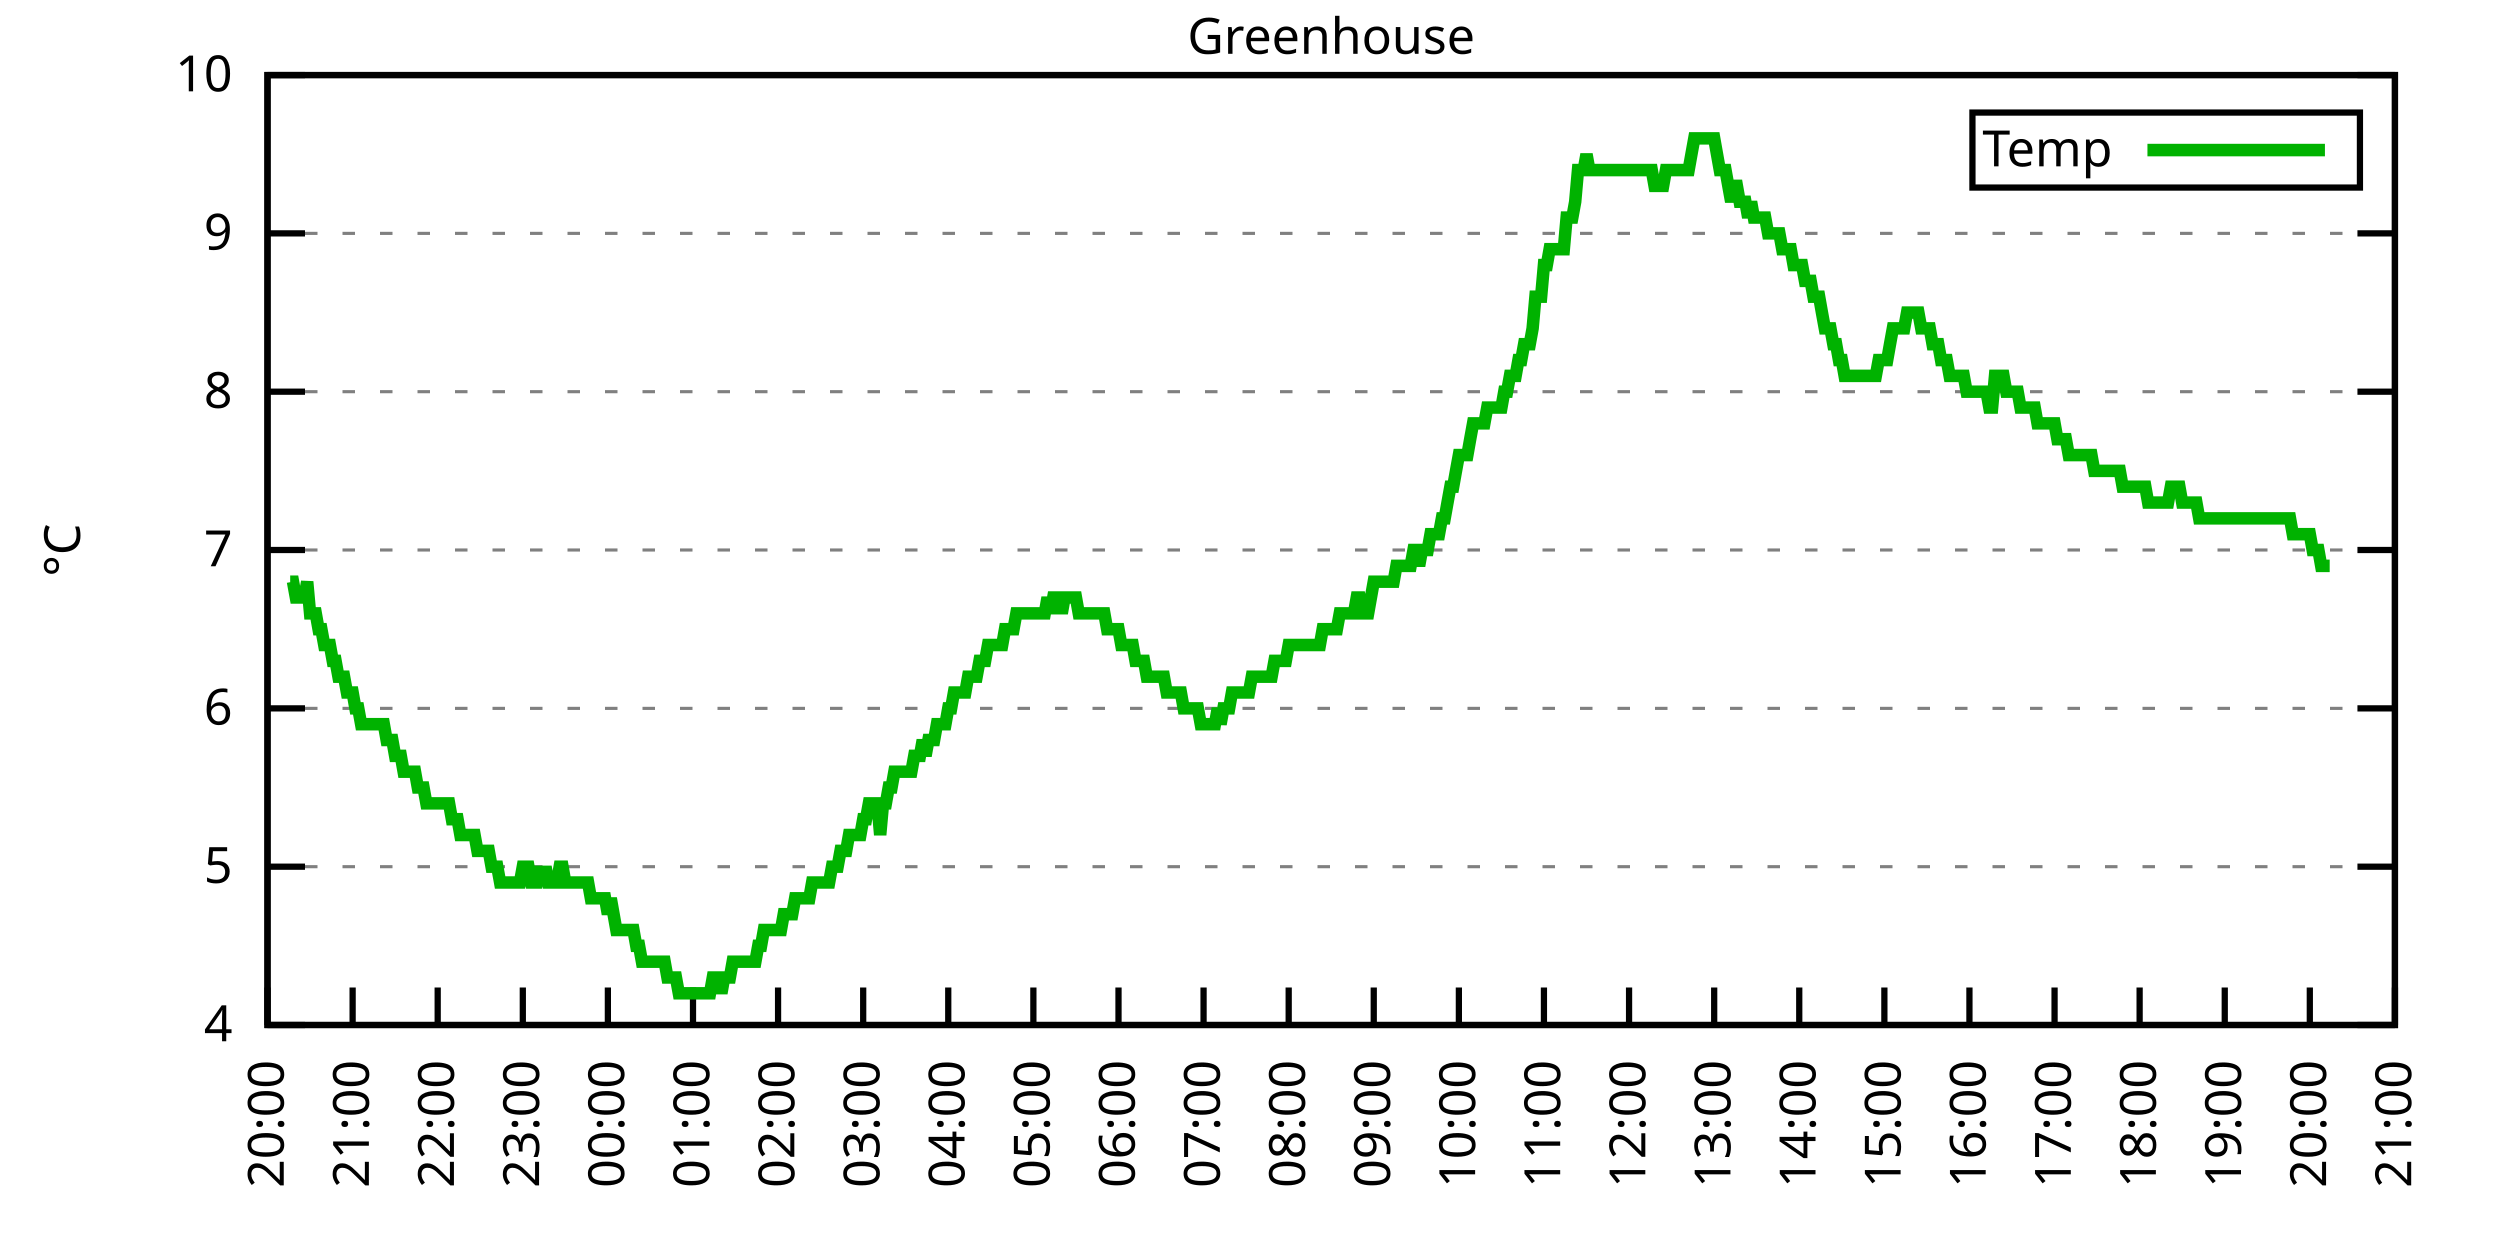
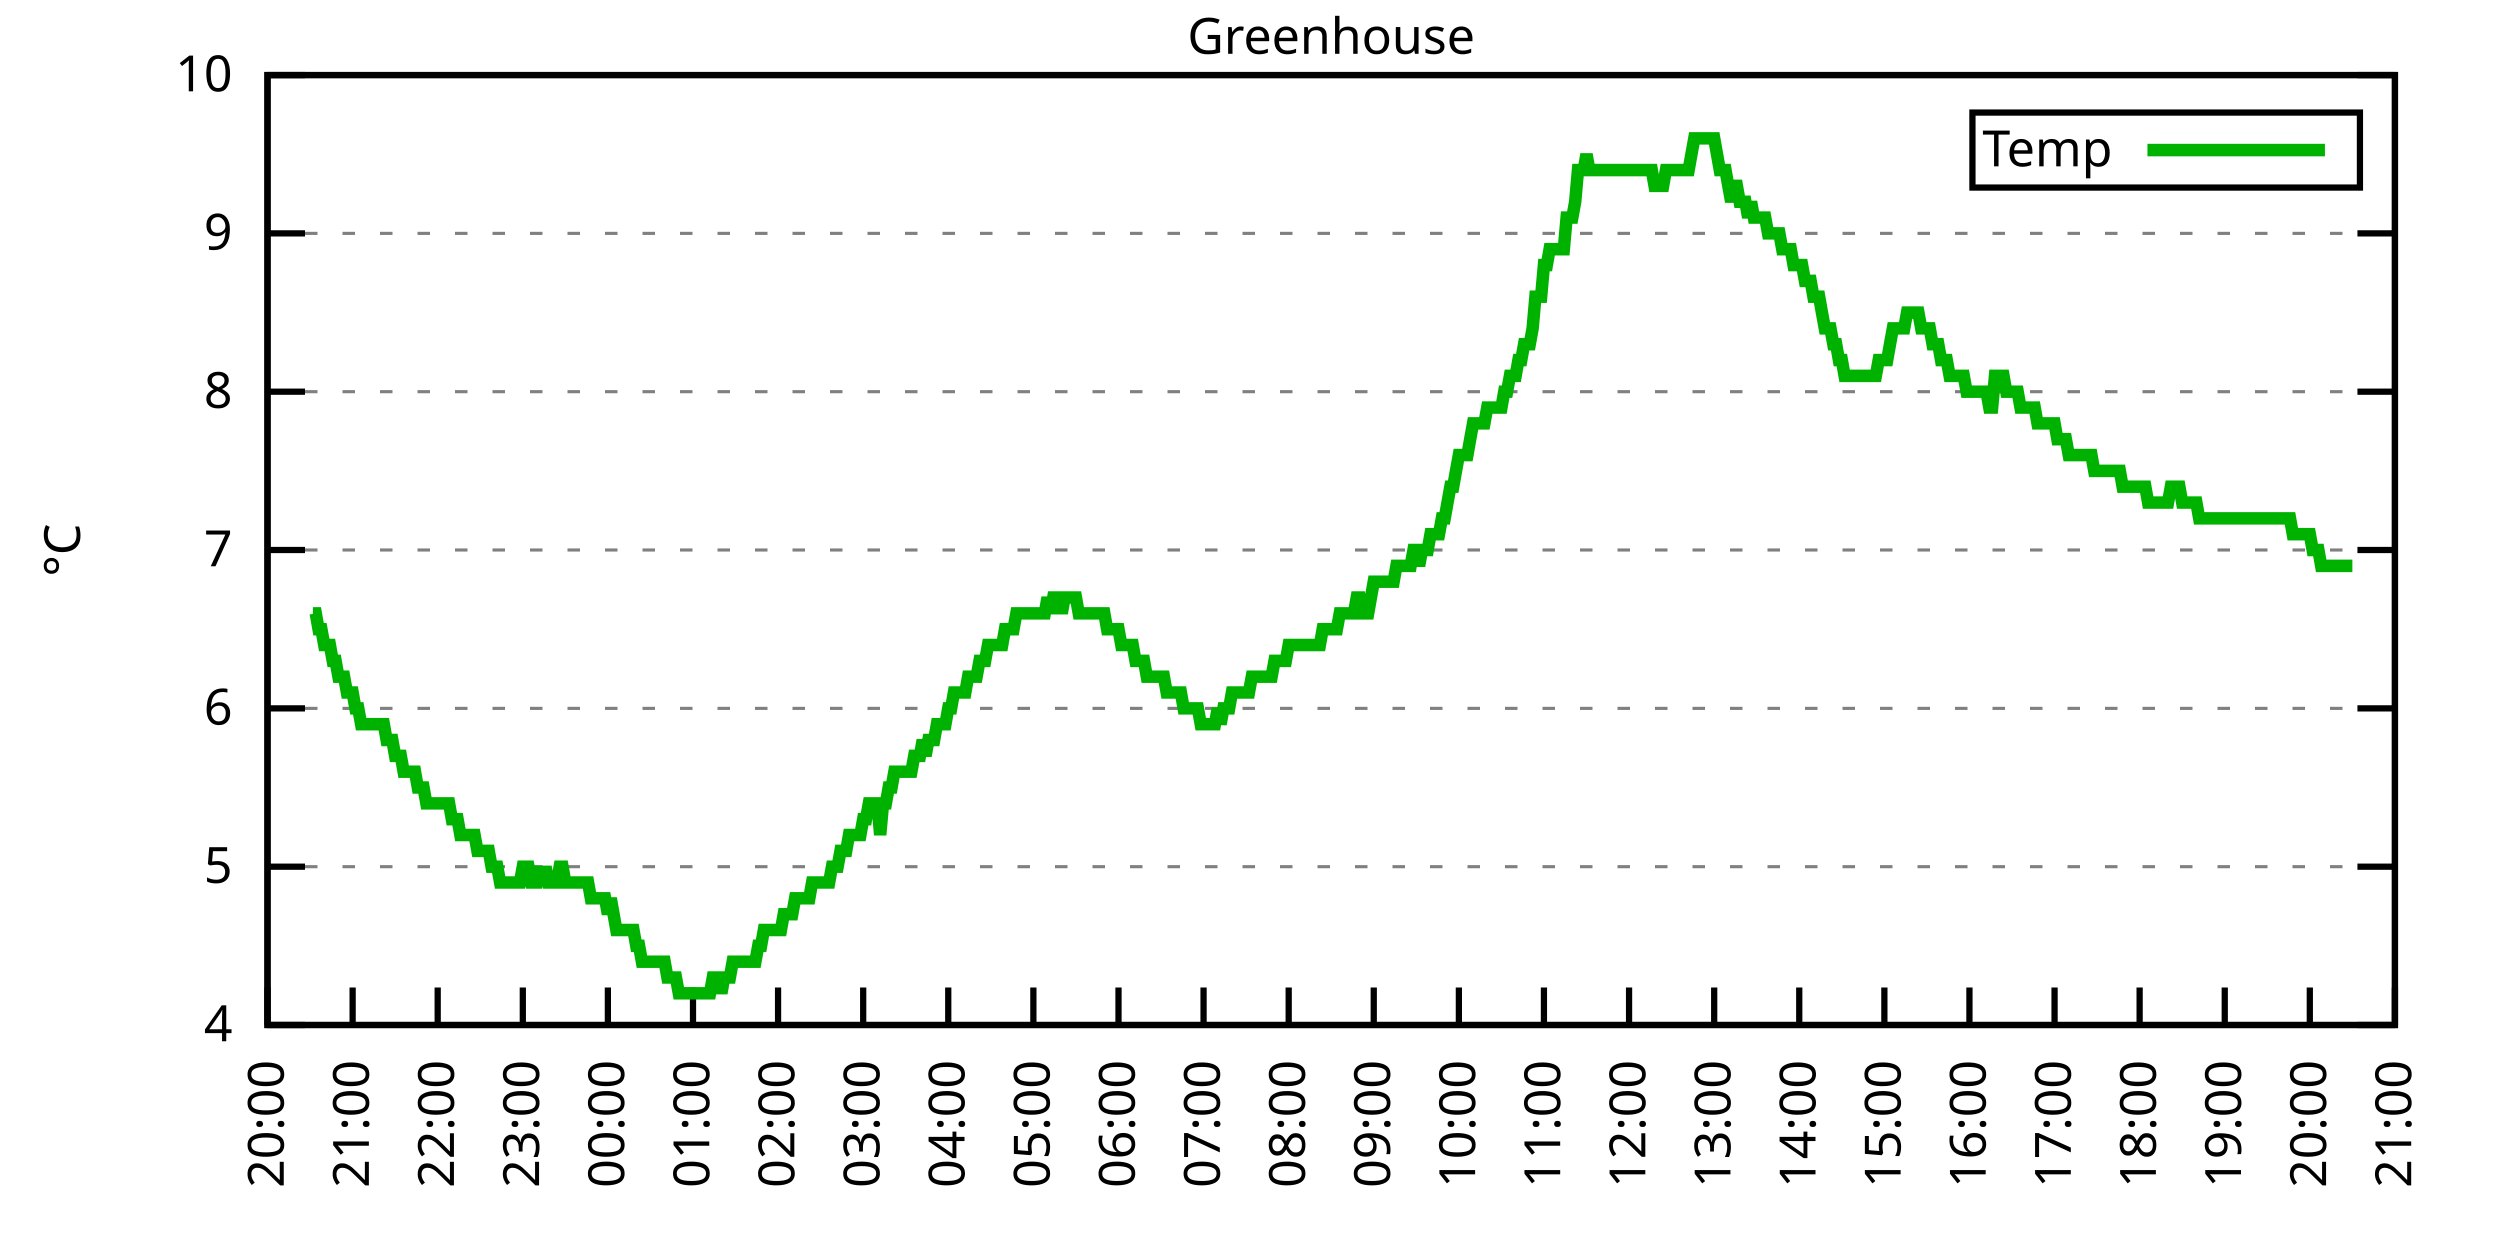
<svg xmlns="http://www.w3.org/2000/svg" xmlns:xlink="http://www.w3.org/1999/xlink" width="400" height="200" viewBox="0 0 400 200">
  <g id="gnuplot_canvas">
    <rect x="0" y="0" width="400" height="200" fill="none" />
    <defs>
      <circle id="gpDot" r="0.5" stroke-width="0.5" stroke="currentColor" />
      <path id="gpPt0" stroke-width="0.333" stroke="currentColor" d="M-1,0 h2 M0,-1 v2" />
      <path id="gpPt1" stroke-width="0.333" stroke="currentColor" d="M-1,-1 L1,1 M1,-1 L-1,1" />
      <path id="gpPt2" stroke-width="0.333" stroke="currentColor" d="M-1,0 L1,0 M0,-1 L0,1 M-1,-1 L1,1 M-1,1 L1,-1" />
      <rect id="gpPt3" stroke-width="0.333" stroke="currentColor" x="-1" y="-1" width="2" height="2" />
      <rect id="gpPt4" stroke-width="0.333" stroke="currentColor" fill="currentColor" x="-1" y="-1" width="2" height="2" />
      <circle id="gpPt5" stroke-width="0.333" stroke="currentColor" cx="0" cy="0" r="1" />
      <use xlink:href="#gpPt5" id="gpPt6" fill="currentColor" stroke="none" />
      <path id="gpPt7" stroke-width="0.333" stroke="currentColor" d="M0,-1.33 L-1.33,0.67 L1.33,0.67 z" />
      <use xlink:href="#gpPt7" id="gpPt8" fill="currentColor" stroke="none" />
      <use xlink:href="#gpPt7" id="gpPt9" stroke="currentColor" transform="rotate(180)" />
      <use xlink:href="#gpPt9" id="gpPt10" fill="currentColor" stroke="none" />
      <use xlink:href="#gpPt3" id="gpPt11" stroke="currentColor" transform="rotate(45)" />
      <use xlink:href="#gpPt11" id="gpPt12" fill="currentColor" stroke="none" />
      <path id="gpPt13" stroke-width="0.333" stroke="currentColor" d="M0,1.330 L1.265,0.411 L0.782,-1.067 L-0.782,-1.076 L-1.265,0.411 z" />
      <use xlink:href="#gpPt13" id="gpPt14" fill="currentColor" stroke="none" />
      <filter id="textbox" filterUnits="objectBoundingBox" x="0" y="0" height="1" width="1">
        <feFlood flood-color="white" flood-opacity="1" result="bgnd" />
        <feComposite in="SourceGraphic" in2="bgnd" operator="atop" />
      </filter>
      <filter id="greybox" filterUnits="objectBoundingBox" x="0" y="0" height="1" width="1">
        <feFlood flood-color="lightgrey" flood-opacity="1" result="grey" />
        <feComposite in="SourceGraphic" in2="grey" operator="atop" />
      </filter>
    </defs>
    <g fill="none" color="white" stroke="currentColor" stroke-width="1.00" stroke-linecap="butt" stroke-linejoin="miter">
</g>
    <g fill="none" color="black" stroke="currentColor" stroke-width="1.00" stroke-linecap="butt" stroke-linejoin="miter">
      <g stroke="none" shape-rendering="crispEdges">
        <polygon fill="rgb(255, 255, 255)" points="42.80,164.00 383.18,164.00 383.18,12.02 42.80,12.02 " />
      </g>
    </g>
    <g fill="none" color="black" stroke="currentColor" stroke-width="1.00" stroke-linecap="butt" stroke-linejoin="miter">
</g>
    <g fill="none" color="black" stroke="black" stroke-width="0.50" stroke-linecap="butt" stroke-linejoin="miter">
</g>
    <g fill="none" color="gray" stroke="currentColor" stroke-width="0.50" stroke-linecap="butt" stroke-linejoin="miter">
      <path stroke="gray" stroke-dasharray="2,4" class="gridline" d="M42.80,164.00 L383.19,164.00  " />
    </g>
    <g fill="none" color="gray" stroke="gray" stroke-width="1.00" stroke-linecap="butt" stroke-linejoin="miter">
</g>
    <g fill="none" color="black" stroke="currentColor" stroke-width="1.00" stroke-linecap="butt" stroke-linejoin="miter">
      <path stroke="black" d="M42.80,164.00 L48.80,164.00 M383.19,164.00 L377.19,164.00  " />
      <g transform="translate(37.20,166.60)" stroke="none" fill="black" font-family="Sans" font-size="8.00" text-anchor="end">
        <text>
          <tspan font-family="Sans"> 4</tspan>
        </text>
      </g>
    </g>
    <g fill="none" color="black" stroke="currentColor" stroke-width="1.00" stroke-linecap="butt" stroke-linejoin="miter">
</g>
    <g fill="none" color="black" stroke="black" stroke-width="0.50" stroke-linecap="butt" stroke-linejoin="miter">
</g>
    <g fill="none" color="gray" stroke="currentColor" stroke-width="0.50" stroke-linecap="butt" stroke-linejoin="miter">
      <path stroke="gray" stroke-dasharray="2,4" class="gridline" d="M42.80,138.67 L383.19,138.67  " />
    </g>
    <g fill="none" color="gray" stroke="gray" stroke-width="1.00" stroke-linecap="butt" stroke-linejoin="miter">
</g>
    <g fill="none" color="black" stroke="currentColor" stroke-width="1.00" stroke-linecap="butt" stroke-linejoin="miter">
      <path stroke="black" d="M42.80,138.67 L48.80,138.67 M383.19,138.67 L377.19,138.67  " />
      <g transform="translate(37.20,141.27)" stroke="none" fill="black" font-family="Sans" font-size="8.00" text-anchor="end">
        <text>
          <tspan font-family="Sans"> 5</tspan>
        </text>
      </g>
    </g>
    <g fill="none" color="black" stroke="currentColor" stroke-width="1.00" stroke-linecap="butt" stroke-linejoin="miter">
</g>
    <g fill="none" color="black" stroke="black" stroke-width="0.50" stroke-linecap="butt" stroke-linejoin="miter">
</g>
    <g fill="none" color="gray" stroke="currentColor" stroke-width="0.50" stroke-linecap="butt" stroke-linejoin="miter">
      <path stroke="gray" stroke-dasharray="2,4" class="gridline" d="M42.80,113.34 L383.19,113.34  " />
    </g>
    <g fill="none" color="gray" stroke="gray" stroke-width="1.00" stroke-linecap="butt" stroke-linejoin="miter">
</g>
    <g fill="none" color="black" stroke="currentColor" stroke-width="1.00" stroke-linecap="butt" stroke-linejoin="miter">
      <path stroke="black" d="M42.80,113.34 L48.80,113.34 M383.19,113.34 L377.19,113.34  " />
      <g transform="translate(37.20,115.94)" stroke="none" fill="black" font-family="Sans" font-size="8.00" text-anchor="end">
        <text>
          <tspan font-family="Sans"> 6</tspan>
        </text>
      </g>
    </g>
    <g fill="none" color="black" stroke="currentColor" stroke-width="1.00" stroke-linecap="butt" stroke-linejoin="miter">
</g>
    <g fill="none" color="black" stroke="black" stroke-width="0.50" stroke-linecap="butt" stroke-linejoin="miter">
</g>
    <g fill="none" color="gray" stroke="currentColor" stroke-width="0.50" stroke-linecap="butt" stroke-linejoin="miter">
      <path stroke="gray" stroke-dasharray="2,4" class="gridline" d="M42.80,88.00 L383.19,88.00  " />
    </g>
    <g fill="none" color="gray" stroke="gray" stroke-width="1.00" stroke-linecap="butt" stroke-linejoin="miter">
</g>
    <g fill="none" color="black" stroke="currentColor" stroke-width="1.00" stroke-linecap="butt" stroke-linejoin="miter">
      <path stroke="black" d="M42.80,88.00 L48.80,88.00 M383.19,88.00 L377.19,88.00  " />
      <g transform="translate(37.20,90.60)" stroke="none" fill="black" font-family="Sans" font-size="8.00" text-anchor="end">
        <text>
          <tspan font-family="Sans"> 7</tspan>
        </text>
      </g>
    </g>
    <g fill="none" color="black" stroke="currentColor" stroke-width="1.00" stroke-linecap="butt" stroke-linejoin="miter">
</g>
    <g fill="none" color="black" stroke="black" stroke-width="0.50" stroke-linecap="butt" stroke-linejoin="miter">
</g>
    <g fill="none" color="gray" stroke="currentColor" stroke-width="0.50" stroke-linecap="butt" stroke-linejoin="miter">
      <path stroke="gray" stroke-dasharray="2,4" class="gridline" d="M42.80,62.67 L383.19,62.67  " />
    </g>
    <g fill="none" color="gray" stroke="gray" stroke-width="1.00" stroke-linecap="butt" stroke-linejoin="miter">
</g>
    <g fill="none" color="black" stroke="currentColor" stroke-width="1.00" stroke-linecap="butt" stroke-linejoin="miter">
      <path stroke="black" d="M42.80,62.67 L48.80,62.67 M383.19,62.67 L377.19,62.67  " />
      <g transform="translate(37.20,65.27)" stroke="none" fill="black" font-family="Sans" font-size="8.00" text-anchor="end">
        <text>
          <tspan font-family="Sans"> 8</tspan>
        </text>
      </g>
    </g>
    <g fill="none" color="black" stroke="currentColor" stroke-width="1.00" stroke-linecap="butt" stroke-linejoin="miter">
</g>
    <g fill="none" color="black" stroke="black" stroke-width="0.50" stroke-linecap="butt" stroke-linejoin="miter">
</g>
    <g fill="none" color="gray" stroke="currentColor" stroke-width="0.50" stroke-linecap="butt" stroke-linejoin="miter">
      <path stroke="gray" stroke-dasharray="2,4" class="gridline" d="M42.80,37.34 L383.19,37.34  " />
    </g>
    <g fill="none" color="gray" stroke="gray" stroke-width="1.00" stroke-linecap="butt" stroke-linejoin="miter">
</g>
    <g fill="none" color="black" stroke="currentColor" stroke-width="1.00" stroke-linecap="butt" stroke-linejoin="miter">
      <path stroke="black" d="M42.80,37.34 L48.80,37.34 M383.19,37.34 L377.19,37.34  " />
      <g transform="translate(37.20,39.94)" stroke="none" fill="black" font-family="Sans" font-size="8.00" text-anchor="end">
        <text>
          <tspan font-family="Sans"> 9</tspan>
        </text>
      </g>
    </g>
    <g fill="none" color="black" stroke="currentColor" stroke-width="1.00" stroke-linecap="butt" stroke-linejoin="miter">
</g>
    <g fill="none" color="black" stroke="black" stroke-width="0.50" stroke-linecap="butt" stroke-linejoin="miter">
</g>
    <g fill="none" color="gray" stroke="currentColor" stroke-width="0.50" stroke-linecap="butt" stroke-linejoin="miter">
      <path stroke="gray" stroke-dasharray="2,4" class="gridline" d="M42.80,12.01 L383.19,12.01  " />
    </g>
    <g fill="none" color="gray" stroke="gray" stroke-width="1.00" stroke-linecap="butt" stroke-linejoin="miter">
</g>
    <g fill="none" color="black" stroke="currentColor" stroke-width="1.00" stroke-linecap="butt" stroke-linejoin="miter">
      <path stroke="black" d="M42.80,12.01 L48.80,12.01 M383.19,12.01 L377.19,12.01  " />
      <g transform="translate(37.20,14.61)" stroke="none" fill="black" font-family="Sans" font-size="8.00" text-anchor="end">
        <text>
          <tspan font-family="Sans"> 10</tspan>
        </text>
      </g>
    </g>
    <g fill="none" color="black" stroke="currentColor" stroke-width="1.00" stroke-linecap="butt" stroke-linejoin="miter">
      <path stroke="black" d="M42.80,164.00 L42.80,158.00  " />
      <g transform="translate(45.40,169.60) rotate(270.00)" stroke="none" fill="black" font-family="Sans" font-size="8.00" text-anchor="end">
        <text>
          <tspan font-family="Sans">20:00</tspan>
        </text>
      </g>
    </g>
    <g fill="none" color="black" stroke="currentColor" stroke-width="1.00" stroke-linecap="butt" stroke-linejoin="miter">
      <path stroke="black" d="M56.42,164.00 L56.42,158.00  " />
      <g transform="translate(59.02,169.60) rotate(270.00)" stroke="none" fill="black" font-family="Sans" font-size="8.00" text-anchor="end">
        <text>
          <tspan font-family="Sans">21:00</tspan>
        </text>
      </g>
    </g>
    <g fill="none" color="black" stroke="currentColor" stroke-width="1.00" stroke-linecap="butt" stroke-linejoin="miter">
      <path stroke="black" d="M70.03,164.00 L70.03,158.00  " />
      <g transform="translate(72.63,169.60) rotate(270.00)" stroke="none" fill="black" font-family="Sans" font-size="8.00" text-anchor="end">
        <text>
          <tspan font-family="Sans">22:00</tspan>
        </text>
      </g>
    </g>
    <g fill="none" color="black" stroke="currentColor" stroke-width="1.00" stroke-linecap="butt" stroke-linejoin="miter">
      <path stroke="black" d="M83.65,164.00 L83.65,158.00  " />
      <g transform="translate(86.25,169.60) rotate(270.00)" stroke="none" fill="black" font-family="Sans" font-size="8.00" text-anchor="end">
        <text>
          <tspan font-family="Sans">23:00</tspan>
        </text>
      </g>
    </g>
    <g fill="none" color="black" stroke="currentColor" stroke-width="1.00" stroke-linecap="butt" stroke-linejoin="miter">
      <path stroke="black" d="M97.26,164.00 L97.26,158.00  " />
      <g transform="translate(99.86,169.60) rotate(270.00)" stroke="none" fill="black" font-family="Sans" font-size="8.00" text-anchor="end">
        <text>
          <tspan font-family="Sans">00:00</tspan>
        </text>
      </g>
    </g>
    <g fill="none" color="black" stroke="currentColor" stroke-width="1.00" stroke-linecap="butt" stroke-linejoin="miter">
      <path stroke="black" d="M110.88,164.00 L110.88,158.00  " />
      <g transform="translate(113.48,169.60) rotate(270.00)" stroke="none" fill="black" font-family="Sans" font-size="8.00" text-anchor="end">
        <text>
          <tspan font-family="Sans">01:00</tspan>
        </text>
      </g>
    </g>
    <g fill="none" color="black" stroke="currentColor" stroke-width="1.00" stroke-linecap="butt" stroke-linejoin="miter">
      <path stroke="black" d="M124.49,164.00 L124.49,158.00  " />
      <g transform="translate(127.09,169.60) rotate(270.00)" stroke="none" fill="black" font-family="Sans" font-size="8.00" text-anchor="end">
        <text>
          <tspan font-family="Sans">02:00</tspan>
        </text>
      </g>
    </g>
    <g fill="none" color="black" stroke="currentColor" stroke-width="1.00" stroke-linecap="butt" stroke-linejoin="miter">
      <path stroke="black" d="M138.11,164.00 L138.11,158.00  " />
      <g transform="translate(140.71,169.60) rotate(270.00)" stroke="none" fill="black" font-family="Sans" font-size="8.00" text-anchor="end">
        <text>
          <tspan font-family="Sans">03:00</tspan>
        </text>
      </g>
    </g>
    <g fill="none" color="black" stroke="currentColor" stroke-width="1.00" stroke-linecap="butt" stroke-linejoin="miter">
      <path stroke="black" d="M151.72,164.00 L151.72,158.00  " />
      <g transform="translate(154.32,169.60) rotate(270.00)" stroke="none" fill="black" font-family="Sans" font-size="8.00" text-anchor="end">
        <text>
          <tspan font-family="Sans">04:00</tspan>
        </text>
      </g>
    </g>
    <g fill="none" color="black" stroke="currentColor" stroke-width="1.00" stroke-linecap="butt" stroke-linejoin="miter">
      <path stroke="black" d="M165.34,164.00 L165.34,158.00  " />
      <g transform="translate(167.94,169.60) rotate(270.00)" stroke="none" fill="black" font-family="Sans" font-size="8.00" text-anchor="end">
        <text>
          <tspan font-family="Sans">05:00</tspan>
        </text>
      </g>
    </g>
    <g fill="none" color="black" stroke="currentColor" stroke-width="1.00" stroke-linecap="butt" stroke-linejoin="miter">
      <path stroke="black" d="M178.96,164.00 L178.96,158.00  " />
      <g transform="translate(181.56,169.60) rotate(270.00)" stroke="none" fill="black" font-family="Sans" font-size="8.00" text-anchor="end">
        <text>
          <tspan font-family="Sans">06:00</tspan>
        </text>
      </g>
    </g>
    <g fill="none" color="black" stroke="currentColor" stroke-width="1.00" stroke-linecap="butt" stroke-linejoin="miter">
      <path stroke="black" d="M192.57,164.00 L192.57,158.00  " />
      <g transform="translate(195.17,169.60) rotate(270.00)" stroke="none" fill="black" font-family="Sans" font-size="8.00" text-anchor="end">
        <text>
          <tspan font-family="Sans">07:00</tspan>
        </text>
      </g>
    </g>
    <g fill="none" color="black" stroke="currentColor" stroke-width="1.00" stroke-linecap="butt" stroke-linejoin="miter">
      <path stroke="black" d="M206.19,164.00 L206.19,158.00  " />
      <g transform="translate(208.79,169.60) rotate(270.00)" stroke="none" fill="black" font-family="Sans" font-size="8.00" text-anchor="end">
        <text>
          <tspan font-family="Sans">08:00</tspan>
        </text>
      </g>
    </g>
    <g fill="none" color="black" stroke="currentColor" stroke-width="1.00" stroke-linecap="butt" stroke-linejoin="miter">
      <path stroke="black" d="M219.80,164.00 L219.80,158.00  " />
      <g transform="translate(222.40,169.60) rotate(270.00)" stroke="none" fill="black" font-family="Sans" font-size="8.00" text-anchor="end">
        <text>
          <tspan font-family="Sans">09:00</tspan>
        </text>
      </g>
    </g>
    <g fill="none" color="black" stroke="currentColor" stroke-width="1.00" stroke-linecap="butt" stroke-linejoin="miter">
      <path stroke="black" d="M233.42,164.00 L233.42,158.00  " />
      <g transform="translate(236.02,169.60) rotate(270.00)" stroke="none" fill="black" font-family="Sans" font-size="8.00" text-anchor="end">
        <text>
          <tspan font-family="Sans">10:00</tspan>
        </text>
      </g>
    </g>
    <g fill="none" color="black" stroke="currentColor" stroke-width="1.00" stroke-linecap="butt" stroke-linejoin="miter">
      <path stroke="black" d="M247.03,164.00 L247.03,158.00  " />
      <g transform="translate(249.63,169.60) rotate(270.00)" stroke="none" fill="black" font-family="Sans" font-size="8.00" text-anchor="end">
        <text>
          <tspan font-family="Sans">11:00</tspan>
        </text>
      </g>
    </g>
    <g fill="none" color="black" stroke="currentColor" stroke-width="1.00" stroke-linecap="butt" stroke-linejoin="miter">
      <path stroke="black" d="M260.65,164.00 L260.65,158.00  " />
      <g transform="translate(263.25,169.60) rotate(270.00)" stroke="none" fill="black" font-family="Sans" font-size="8.00" text-anchor="end">
        <text>
          <tspan font-family="Sans">12:00</tspan>
        </text>
      </g>
    </g>
    <g fill="none" color="black" stroke="currentColor" stroke-width="1.00" stroke-linecap="butt" stroke-linejoin="miter">
      <path stroke="black" d="M274.27,164.00 L274.27,158.00  " />
      <g transform="translate(276.87,169.60) rotate(270.00)" stroke="none" fill="black" font-family="Sans" font-size="8.00" text-anchor="end">
        <text>
          <tspan font-family="Sans">13:00</tspan>
        </text>
      </g>
    </g>
    <g fill="none" color="black" stroke="currentColor" stroke-width="1.00" stroke-linecap="butt" stroke-linejoin="miter">
      <path stroke="black" d="M287.88,164.00 L287.88,158.00  " />
      <g transform="translate(290.48,169.60) rotate(270.00)" stroke="none" fill="black" font-family="Sans" font-size="8.00" text-anchor="end">
        <text>
          <tspan font-family="Sans">14:00</tspan>
        </text>
      </g>
    </g>
    <g fill="none" color="black" stroke="currentColor" stroke-width="1.00" stroke-linecap="butt" stroke-linejoin="miter">
      <path stroke="black" d="M301.50,164.00 L301.50,158.00  " />
      <g transform="translate(304.10,169.60) rotate(270.00)" stroke="none" fill="black" font-family="Sans" font-size="8.00" text-anchor="end">
        <text>
          <tspan font-family="Sans">15:00</tspan>
        </text>
      </g>
    </g>
    <g fill="none" color="black" stroke="currentColor" stroke-width="1.00" stroke-linecap="butt" stroke-linejoin="miter">
      <path stroke="black" d="M315.11,164.00 L315.11,158.00  " />
      <g transform="translate(317.71,169.60) rotate(270.00)" stroke="none" fill="black" font-family="Sans" font-size="8.00" text-anchor="end">
        <text>
          <tspan font-family="Sans">16:00</tspan>
        </text>
      </g>
    </g>
    <g fill="none" color="black" stroke="currentColor" stroke-width="1.00" stroke-linecap="butt" stroke-linejoin="miter">
      <path stroke="black" d="M328.73,164.00 L328.73,158.00  " />
      <g transform="translate(331.33,169.60) rotate(270.00)" stroke="none" fill="black" font-family="Sans" font-size="8.00" text-anchor="end">
        <text>
          <tspan font-family="Sans">17:00</tspan>
        </text>
      </g>
    </g>
    <g fill="none" color="black" stroke="currentColor" stroke-width="1.00" stroke-linecap="butt" stroke-linejoin="miter">
      <path stroke="black" d="M342.34,164.00 L342.34,158.00  " />
      <g transform="translate(344.94,169.60) rotate(270.00)" stroke="none" fill="black" font-family="Sans" font-size="8.00" text-anchor="end">
        <text>
          <tspan font-family="Sans">18:00</tspan>
        </text>
      </g>
    </g>
    <g fill="none" color="black" stroke="currentColor" stroke-width="1.00" stroke-linecap="butt" stroke-linejoin="miter">
      <path stroke="black" d="M355.96,164.00 L355.96,158.00  " />
      <g transform="translate(358.56,169.60) rotate(270.00)" stroke="none" fill="black" font-family="Sans" font-size="8.00" text-anchor="end">
        <text>
          <tspan font-family="Sans">19:00</tspan>
        </text>
      </g>
    </g>
    <g fill="none" color="black" stroke="currentColor" stroke-width="1.00" stroke-linecap="butt" stroke-linejoin="miter">
      <path stroke="black" d="M369.57,164.00 L369.57,158.00  " />
      <g transform="translate(372.17,169.60) rotate(270.00)" stroke="none" fill="black" font-family="Sans" font-size="8.00" text-anchor="end">
        <text>
          <tspan font-family="Sans">20:00</tspan>
        </text>
      </g>
    </g>
    <g fill="none" color="black" stroke="currentColor" stroke-width="1.00" stroke-linecap="butt" stroke-linejoin="miter">
      <path stroke="black" d="M383.19,164.00 L383.19,158.00  " />
      <g transform="translate(385.79,169.60) rotate(270.00)" stroke="none" fill="black" font-family="Sans" font-size="8.00" text-anchor="end">
        <text>
          <tspan font-family="Sans">21:00</tspan>
        </text>
      </g>
    </g>
    <g fill="none" color="black" stroke="currentColor" stroke-width="1.00" stroke-linecap="butt" stroke-linejoin="miter">
</g>
    <g fill="none" color="black" stroke="currentColor" stroke-width="1.00" stroke-linecap="butt" stroke-linejoin="miter">
      <path stroke="black" d="M42.80,12.01 L42.80,164.00 L383.19,164.00 L383.19,12.01 L42.80,12.01 Z  " />
    </g>
    <g fill="none" color="black" stroke="currentColor" stroke-width="1.00" stroke-linecap="butt" stroke-linejoin="miter">
</g>
    <g fill="none" color="black" stroke="currentColor" stroke-width="1.00" stroke-linecap="butt" stroke-linejoin="miter">
      <path stroke="black" d="M315.59,30.01 L315.59,18.01 L377.59,18.01 L377.59,30.01 L315.59,30.01 Z  " />
    </g>
    <g id="Greenhouse_plot_1">
      <g fill="none" color="white" stroke="black" stroke-width="2.00" stroke-linecap="butt" stroke-linejoin="miter">
</g>
      <g fill="none" color="black" stroke="currentColor" stroke-width="2.00" stroke-linecap="butt" stroke-linejoin="miter">
        <g transform="translate(337.99,26.61)" stroke="none" fill="black" font-family="Sans" font-size="8.00" text-anchor="end">
          <text>
            <tspan font-family="Sans">Temp</tspan>
          </text>
        </g>
      </g>
      <g fill="none" color="black" stroke="currentColor" stroke-width="2.00" stroke-linecap="butt" stroke-linejoin="miter">
-         <path stroke="rgb(  0, 178,   0)" d="M343.59,24.01 L371.99,24.01 M46.43,93.07 L46.88,93.07 L47.34,95.60 L47.79,95.60 L48.25,95.60 L48.70,95.60   L49.15,93.07 L49.61,98.14 L50.06,98.14 L50.52,98.14 L50.97,100.67 L51.42,100.67 L51.88,103.20 L52.33,103.20   L52.78,103.20 L53.24,105.74 L53.69,105.74 L54.15,108.27 L54.60,108.27 L55.05,108.27 L55.51,110.80 L55.96,110.80   L56.42,110.80 L56.87,113.34 L57.32,113.34 L57.78,115.87 L58.23,115.87 L58.68,115.87 L59.14,115.87 L59.59,115.87   L60.05,115.87 L60.50,115.87 L60.95,115.87 L61.41,115.87 L61.86,118.40 L62.32,118.40 L62.77,118.40 L63.22,120.94   L63.68,120.94 L64.13,120.94 L64.58,123.47 L65.04,123.47 L65.49,123.47 L65.95,123.47 L66.40,123.47 L66.85,126.00   L67.31,126.00 L67.76,126.00 L68.22,128.54 L68.67,128.54 L69.12,128.54 L69.58,128.54 L70.03,128.54 L70.49,128.54   L70.94,128.54 L71.39,128.54 L71.85,128.54 L72.30,131.07 L72.75,131.07 L73.21,131.07 L73.66,133.60 L74.12,133.60   L74.57,133.60 L75.02,133.60 L75.48,133.60 L75.93,133.60 L76.39,136.14 L76.84,136.14 L77.29,136.14 L77.75,136.14   L78.20,136.14 L78.65,138.67 L79.11,138.67 L79.56,138.67 L80.02,141.20 L80.47,141.20 L80.92,141.20 L81.38,141.20   L81.83,141.20 L82.29,141.20 L82.74,141.20 L83.19,141.20 L83.65,138.67 L84.10,138.67 L84.55,138.67 L85.01,141.20   L85.46,141.20 L85.92,141.20 L86.37,138.67 L86.82,141.20 L87.28,138.67 L87.73,141.20 L88.19,141.20 L88.64,141.20   L89.09,141.20 L89.55,138.67 L90.00,138.67 L90.45,141.20 L90.91,141.20 L91.36,141.20 L91.82,141.20 L92.27,141.20   L92.72,141.20 L93.18,141.20 L93.63,141.20 L94.09,141.20 L94.54,143.73 L94.99,143.73 L95.45,143.73 L95.90,143.73   L96.35,143.73 L96.81,143.73 L97.26,146.27 L97.72,143.73 L98.17,146.27 L98.62,148.80 L99.08,148.80 L99.53,148.80   L99.99,148.80 L100.44,148.80 L100.89,148.80 L101.35,148.80 L101.80,151.33 L102.25,151.33 L102.71,153.87 L103.16,153.87   L103.62,153.87 L104.07,153.87 L104.52,153.87 L104.98,153.87 L105.43,153.87 L105.89,153.87 L106.34,153.87 L106.79,156.40   L107.25,156.40 L107.70,156.40 L108.15,156.40 L108.61,158.93 L109.06,158.93 L109.52,158.93 L109.97,158.93 L110.42,158.93   L110.88,158.93 L111.33,158.93 L111.79,158.93 L112.24,158.93 L112.69,158.93 L113.15,158.93 L113.60,158.93 L114.05,156.40   L114.51,156.40 L114.96,156.40 L115.42,158.93 L115.87,156.40 L116.32,156.40 L116.78,156.40 L117.23,153.87 L117.69,153.87   L118.14,153.87 L118.59,153.87 L119.05,153.87 L119.50,153.87 L119.96,153.87 L120.41,153.87 L120.86,153.87 L121.32,151.33   L121.77,151.33 L122.22,148.80 L122.68,148.80 L123.13,148.80 L123.59,148.80 L124.04,148.80 L124.49,148.80 L124.95,148.80   L125.40,146.27 L125.86,146.27 L126.31,146.27 L126.76,146.27 L127.22,143.73 L127.67,143.73 L128.12,143.73 L128.58,143.73   L129.03,143.73 L129.49,143.73 L129.94,141.20 L130.39,141.20 L130.85,141.20 L131.30,141.20 L131.76,141.20 L132.21,141.20   L132.66,141.20 L133.12,138.67 L133.57,138.67 L134.02,138.67 L134.48,136.14 L134.93,136.14 L135.39,136.14 L135.84,133.60   L136.29,133.60 L136.75,133.60 L137.20,133.60 L137.66,133.60 L138.11,131.07 L138.56,131.07 L139.02,128.54 L139.47,128.54   L139.92,128.54 L140.38,128.54 L140.83,133.60 L141.29,128.54 L141.74,128.54 L142.19,126.00 L142.65,126.00 L143.10,123.47   L143.56,123.47 L144.01,123.47 L144.46,123.47 L144.92,123.47 L145.37,123.47 L145.82,123.47 L146.28,120.94 L146.73,120.94   L147.19,120.94 L147.64,118.40 L148.09,120.94 L148.55,118.40 L149.00,118.40 L149.46,118.40 L149.91,115.87 L150.36,115.87   L150.82,115.87 L151.27,115.87 L151.72,113.34 L152.18,113.34 L152.63,110.80 L153.09,110.80 L153.54,110.80 L153.99,110.80   L154.45,110.80 L154.90,108.27 L155.36,108.27 L155.81,108.27 L156.26,108.27 L156.72,105.74 L157.17,105.74 L157.62,105.74   L158.08,103.20 L158.53,103.20 L158.99,103.20 L159.44,103.20 L159.89,103.20 L160.35,103.20 L160.80,100.67 L161.26,100.67   L161.71,100.67 L162.16,100.67 L162.62,98.14 L163.07,98.14 L163.52,98.14 L163.98,98.14 L164.43,98.14 L164.89,98.14   L165.34,98.14 L165.79,98.14 L166.25,98.14 L166.70,98.14 L167.16,98.14 L167.61,95.60 L168.06,98.14 L168.52,95.60   L168.97,95.60 L169.43,95.60 L169.88,98.14 L170.33,95.60 L170.79,95.60 L171.24,95.60 L171.69,95.60 L172.15,95.60   L172.60,98.14 L173.06,98.14 L173.51,98.14 L173.96,98.14 L174.42,98.14 L174.87,98.14 L175.33,98.14 L175.78,98.14   L176.23,98.14 L176.69,98.14 L177.14,100.67 L177.59,100.67 L178.05,100.67 L178.50,100.67 L178.96,100.67 L179.41,103.20   L179.86,103.20 L180.32,103.20 L180.77,103.20 L181.23,103.20 L181.68,105.74 L182.13,105.74 L182.59,105.74 L183.04,105.74   L183.49,108.27 L183.95,108.27 L184.40,108.27 L184.86,108.27 L185.31,108.27 L185.76,108.27 L186.22,108.27 L186.67,110.80   L187.13,110.80 L187.58,110.80 L188.03,110.80 L188.49,110.80 L188.94,110.80 L189.39,113.34 L189.85,113.34 L190.30,113.34   L190.76,113.34 L191.21,113.34 L191.66,113.34 L192.12,115.87 L192.57,115.87 L193.03,115.87 L193.48,115.87 L193.93,115.87   L194.39,115.87 L194.84,113.34 L195.29,115.87 L195.75,113.34 L196.20,113.34 L196.66,113.34 L197.11,110.80 L197.56,110.80   L198.02,110.80 L198.47,110.80 L198.93,110.80 L199.38,110.80 L199.83,110.80 L200.29,108.27 L200.74,108.27 L201.19,108.27   L201.65,108.27 L202.10,108.27 L202.56,108.27 L203.01,108.27 L203.46,108.27 L203.92,105.74 L204.37,105.74 L204.83,105.74   L205.28,105.74 L205.73,105.74 L206.19,103.20 L206.64,103.20 L207.09,103.20 L207.55,103.20 L208.00,103.20 L208.46,103.20   L208.91,103.20 L209.36,103.20 L209.82,103.20 L210.27,103.20 L210.73,103.20 L211.18,103.20 L211.63,100.67 L212.09,100.67   L212.54,100.67 L213.00,100.67 L213.45,100.67 L213.90,100.67 L214.36,98.14 L214.81,98.14 L215.26,98.14 L215.72,98.14   L216.17,98.14 L216.63,98.14 L217.08,95.60 L217.53,95.60 L217.99,98.14 L218.44,98.14 L218.90,98.14 L219.35,95.60   L219.80,93.07 L220.26,93.07 L220.71,93.07 L221.16,93.07 L221.62,93.07 L222.07,93.07 L222.53,93.07 L222.98,93.07   L223.43,90.54 L223.89,90.54 L224.34,90.54 L224.80,90.54 L225.25,90.54 L225.70,90.54 L226.16,88.00 L226.61,88.00   L227.06,90.54 L227.52,88.00 L227.97,88.00 L228.43,88.00 L228.88,85.47 L229.33,85.47 L229.79,85.47 L230.24,85.47   L230.70,82.94 L231.15,82.94 L231.60,80.41 L232.06,77.87 L232.51,77.87 L232.96,75.34 L233.42,72.81 L233.87,72.81   L234.33,72.81 L234.78,72.81 L235.23,70.27 L235.69,67.74 L236.14,67.74 L236.60,67.74 L237.05,67.74 L237.50,67.74   L237.96,65.21 L238.41,65.21 L238.86,65.21 L239.32,65.21 L239.77,65.21 L240.23,65.21 L240.68,62.67 L241.13,62.67   L241.59,60.14 L242.04,60.14 L242.50,60.14 L242.95,57.61 L243.40,57.61 L243.86,55.07 L244.31,55.07 L244.76,55.07   L245.22,52.54 L245.67,47.47 L246.13,47.47 L246.58,47.47 L247.03,42.41 L247.49,42.41 L247.94,39.87 L248.40,39.87   L248.85,39.87 L249.30,39.87 L249.76,39.87 L250.21,39.87 L250.66,34.81 L251.12,34.81 L251.57,34.81 L252.03,32.28   L252.48,27.21 L252.93,27.21 L253.39,27.21 L253.84,24.68 L254.30,27.21 L254.75,27.21 L255.20,27.21 L255.66,27.21   L256.11,27.21 L256.56,27.21 L257.02,27.21 L257.47,27.21 L257.93,27.21 L258.38,27.21 L258.83,27.21 L259.29,27.21   L259.74,27.21 L260.20,27.21 L260.65,27.21 L261.10,27.21 L261.56,27.21 L262.01,27.21 L262.47,27.21 L262.92,27.21   L263.37,27.21 L263.83,27.21 L264.28,27.21 L264.73,29.74 L265.19,29.74 L265.64,29.74 L266.10,29.74 L266.55,27.21   L267.00,27.21 L267.46,27.21 L267.91,27.21 L268.37,27.21 L268.82,27.21 L269.27,27.21 L269.73,27.21 L270.18,27.21   L270.63,24.68 L271.09,22.14 L271.54,22.14 L272.00,22.14 L272.45,22.14 L272.90,22.14 L273.36,22.14 L273.81,22.14   L274.27,22.14 L274.72,24.68 L275.17,27.21 L275.63,27.21 L276.08,27.21 L276.53,29.74 L276.99,32.28 L277.44,29.74   L277.90,29.74 L278.35,32.28 L278.80,32.28 L279.26,32.28 L279.71,34.81 L280.17,32.28 L280.62,34.81 L281.07,34.81   L281.53,34.81 L281.98,34.81 L282.43,34.81 L282.89,37.34 L283.34,37.34 L283.80,37.34 L284.25,37.34 L284.70,37.34   L285.16,39.87 L285.61,39.87 L286.07,39.87 L286.52,39.87 L286.97,42.41 L287.43,42.41 L287.88,42.41 L288.33,42.41   L288.79,44.94 L289.24,44.94 L289.70,44.94 L290.15,47.47 L290.60,47.47 L291.06,47.47 L291.51,50.01 L291.97,52.54   L292.42,52.54 L292.87,52.54 L293.33,55.07 L293.78,55.07 L294.23,57.61 L294.69,57.61 L295.14,60.14 L295.60,60.14   L296.05,60.14 L296.50,60.14 L296.96,60.14 L297.41,60.14 L297.87,60.14 L298.32,60.14 L298.77,60.14 L299.23,60.14   L299.68,60.14 L300.13,60.14 L300.59,57.61 L301.04,57.61 L301.50,57.61 L301.95,57.61 L302.40,55.07 L302.86,52.54   L303.31,52.54 L303.77,52.54 L304.22,52.54 L304.67,52.54 L305.13,50.01 L305.58,50.01 L306.03,50.01 L306.49,50.01   L306.94,50.01 L307.40,52.54 L307.85,52.54 L308.30,52.54 L308.76,52.54 L309.21,55.07 L309.67,55.07 L310.12,55.07   L310.57,57.61 L311.03,57.61 L311.48,57.61 L311.94,60.14 L312.39,60.14 L312.84,60.14 L313.30,60.14 L313.75,60.14   L314.20,60.14 L314.66,62.67 L315.11,62.67 L315.57,62.67 L316.02,62.67 L316.47,62.67 L316.93,62.67 L317.38,62.67   L317.84,62.67 L318.29,65.21 L318.74,65.21 L319.20,60.14 L319.65,60.14 L320.10,60.14 L320.56,60.14 L321.01,62.67   L321.47,62.67 L321.92,62.67 L322.37,62.67 L322.83,62.67 L323.28,65.21 L323.74,65.21 L324.19,65.21 L324.64,65.21   L325.10,65.21 L325.55,65.21 L326.00,67.74 L326.46,67.74 L326.91,67.74 L327.37,67.74 L327.82,67.74 L328.27,67.74   L328.73,67.74 L329.18,70.27 L329.64,70.27 L330.09,70.27 L330.54,70.27 L331.00,72.81 L331.45,72.81 L331.90,72.81   L332.36,72.81 L332.81,72.81 L333.27,72.81 L333.72,72.81 L334.17,72.81 L334.63,72.81 L335.08,75.34 L335.54,75.34   L335.99,75.34 L336.44,75.34 L336.90,75.34 L337.35,75.34 L337.80,75.34 L338.26,75.34 L338.71,75.34 L339.17,75.34   L339.62,77.87 L340.07,77.87 L340.53,77.87 L340.98,77.87 L341.44,77.87 L341.89,77.87 L342.34,77.87 L342.80,77.87   L343.25,77.87 L343.70,80.41 L344.16,80.41 L344.61,80.41 L345.07,80.41 L345.52,80.41 L345.97,80.41 L346.43,80.41   L346.88,80.41 L347.34,77.87 L347.79,77.87 L348.24,77.87 L348.70,77.87 L349.15,80.41 L349.60,80.41 L350.06,80.41   L350.51,80.41 L350.97,80.41 L351.42,80.41 L351.87,82.94 L352.33,82.94 L352.78,82.94 L353.24,82.94 L353.69,82.94   L354.14,82.94 L354.60,82.94 L355.05,82.94 L355.50,82.94 L355.96,82.94 L356.41,82.94 L356.87,82.94 L357.32,82.94   L357.77,82.94 L358.23,82.94 L358.68,82.94 L359.14,82.94 L359.59,82.94 L360.04,82.94 L360.50,82.94 L360.95,82.94   L361.41,82.94 L361.86,82.94 L362.31,82.94 L362.77,82.94 L363.22,82.94 L363.67,82.94 L364.13,82.94 L364.58,82.94   L365.04,82.94 L365.49,82.94 L365.94,82.94 L366.40,82.94 L366.85,85.47 L367.31,85.47 L367.76,85.47 L368.21,85.47   L368.67,85.47 L369.12,85.47 L369.57,85.47 L370.03,88.00 L370.48,88.00 L370.94,88.00 L371.39,90.54 L371.84,90.54   L372.30,90.54 L372.75,90.54  " />
+         <path stroke="rgb(  0, 178,   0)" d="M343.59,24.01 L371.99,24.01 M50.06,98.14 L50.52,98.14 L50.97,100.67 L51.42,100.67 L51.88,103.20 L52.33,103.20   L52.78,103.20 L53.24,105.74 L53.69,105.74 L54.15,108.27 L54.60,108.27 L55.05,108.27 L55.51,110.80 L55.96,110.80   L56.42,110.80 L56.87,113.34 L57.32,113.34 L57.78,115.87 L58.23,115.87 L58.68,115.87 L59.14,115.87 L59.59,115.87   L60.05,115.87 L60.50,115.87 L60.95,115.87 L61.41,115.87 L61.86,118.40 L62.32,118.40 L62.77,118.40 L63.22,120.94   L63.68,120.94 L64.13,120.94 L64.58,123.47 L65.04,123.47 L65.49,123.47 L65.95,123.47 L66.40,123.47 L66.85,126.00   L67.31,126.00 L67.76,126.00 L68.22,128.54 L68.67,128.54 L69.12,128.54 L69.58,128.54 L70.03,128.54 L70.49,128.54   L70.94,128.54 L71.39,128.54 L71.85,128.54 L72.30,131.07 L72.75,131.07 L73.21,131.07 L73.66,133.60 L74.12,133.60   L74.57,133.60 L75.02,133.60 L75.48,133.60 L75.93,133.60 L76.39,136.14 L76.84,136.14 L77.29,136.14 L77.75,136.14   L78.20,136.14 L78.65,138.67 L79.11,138.67 L79.56,138.67 L80.02,141.20 L80.47,141.20 L80.92,141.20 L81.38,141.20   L81.83,141.20 L82.29,141.20 L82.74,141.20 L83.19,141.20 L83.65,138.67 L84.10,138.67 L84.55,138.67 L85.01,141.20   L85.46,141.20 L85.92,141.20 L86.37,138.67 L86.82,141.20 L87.28,138.67 L87.73,141.20 L88.19,141.20 L88.64,141.20   L89.09,141.20 L89.55,138.67 L90.00,138.67 L90.45,141.20 L90.91,141.20 L91.36,141.20 L91.82,141.20 L92.27,141.20   L92.72,141.20 L93.18,141.20 L93.63,141.20 L94.09,141.20 L94.54,143.73 L94.99,143.73 L95.45,143.73 L95.90,143.73   L96.35,143.73 L96.81,143.73 L97.26,146.27 L97.72,143.73 L98.17,146.27 L98.62,148.80 L99.08,148.80 L99.53,148.80   L99.99,148.80 L100.44,148.80 L100.89,148.80 L101.35,148.80 L101.80,151.33 L102.25,151.33 L102.71,153.87 L103.16,153.87   L103.62,153.87 L104.07,153.87 L104.52,153.87 L104.98,153.87 L105.43,153.87 L105.89,153.87 L106.34,153.87 L106.79,156.40   L107.25,156.40 L107.70,156.40 L108.15,156.40 L108.61,158.93 L109.06,158.93 L109.52,158.93 L109.97,158.93 L110.42,158.93   L110.88,158.93 L111.33,158.93 L111.79,158.93 L112.24,158.93 L112.69,158.93 L113.15,158.93 L113.60,158.93 L114.05,156.40   L114.51,156.40 L114.96,156.40 L115.42,158.93 L115.87,156.40 L116.32,156.40 L116.78,156.40 L117.23,153.87 L117.69,153.87   L118.14,153.87 L118.59,153.87 L119.05,153.87 L119.50,153.87 L119.96,153.87 L120.41,153.87 L120.86,153.87 L121.32,151.33   L121.77,151.33 L122.22,148.80 L122.68,148.80 L123.13,148.80 L123.59,148.80 L124.04,148.80 L124.49,148.80 L124.95,148.80   L125.40,146.27 L125.86,146.27 L126.31,146.27 L126.76,146.27 L127.22,143.73 L127.67,143.73 L128.12,143.73 L128.58,143.73   L129.03,143.73 L129.49,143.73 L129.94,141.20 L130.39,141.20 L130.85,141.20 L131.30,141.20 L131.76,141.20 L132.21,141.20   L132.66,141.20 L133.12,138.67 L133.57,138.67 L134.02,138.67 L134.48,136.14 L134.93,136.14 L135.39,136.14 L135.84,133.60   L136.29,133.60 L136.75,133.60 L137.20,133.60 L137.66,133.60 L138.11,131.07 L138.56,131.07 L139.02,128.54 L139.47,128.54   L139.92,128.54 L140.38,128.54 L140.83,133.60 L141.29,128.54 L141.74,128.54 L142.19,126.00 L142.65,126.00 L143.10,123.47   L143.56,123.47 L144.01,123.47 L144.46,123.47 L144.92,123.47 L145.37,123.47 L145.82,123.47 L146.28,120.94 L146.73,120.94   L147.19,120.94 L147.64,118.40 L148.09,120.94 L148.55,118.40 L149.00,118.40 L149.46,118.40 L149.91,115.87 L150.36,115.87   L150.82,115.87 L151.27,115.87 L151.72,113.34 L152.18,113.34 L152.63,110.80 L153.09,110.80 L153.54,110.80 L153.99,110.80   L154.45,110.80 L154.90,108.27 L155.36,108.27 L155.81,108.27 L156.26,108.27 L156.72,105.74 L157.17,105.74 L157.62,105.74   L158.08,103.20 L158.53,103.20 L158.99,103.20 L159.44,103.20 L159.89,103.20 L160.35,103.20 L160.80,100.67 L161.26,100.67   L161.71,100.67 L162.16,100.67 L162.62,98.14 L163.07,98.14 L163.52,98.14 L163.98,98.14 L164.43,98.14 L164.89,98.14   L165.34,98.14 L165.79,98.14 L166.25,98.14 L166.70,98.14 L167.16,98.14 L167.61,95.60 L168.06,98.14 L168.52,95.60   L168.97,95.60 L169.43,95.60 L169.88,98.14 L170.33,95.60 L170.79,95.60 L171.24,95.60 L171.69,95.60 L172.15,95.60   L172.60,98.14 L173.06,98.14 L173.51,98.14 L173.96,98.14 L174.42,98.14 L174.87,98.14 L175.33,98.14 L175.78,98.14   L176.23,98.14 L176.69,98.14 L177.14,100.67 L177.59,100.67 L178.05,100.67 L178.50,100.67 L178.96,100.67 L179.41,103.20   L179.86,103.20 L180.32,103.20 L180.77,103.20 L181.23,103.20 L181.68,105.74 L182.13,105.74 L182.59,105.74 L183.04,105.74   L183.49,108.27 L183.95,108.27 L184.40,108.27 L184.86,108.27 L185.31,108.27 L185.76,108.27 L186.22,108.27 L186.67,110.80   L187.13,110.80 L187.58,110.80 L188.03,110.80 L188.49,110.80 L188.94,110.80 L189.39,113.34 L189.85,113.34 L190.30,113.34   L190.76,113.34 L191.21,113.34 L191.66,113.34 L192.12,115.87 L192.57,115.87 L193.03,115.87 L193.48,115.87 L193.93,115.87   L194.39,115.87 L194.84,113.34 L195.29,115.87 L195.75,113.34 L196.20,113.34 L196.66,113.34 L197.11,110.80 L197.56,110.80   L198.02,110.80 L198.47,110.80 L198.93,110.80 L199.38,110.80 L199.83,110.80 L200.29,108.27 L200.74,108.27 L201.19,108.27   L201.65,108.27 L202.10,108.27 L202.56,108.27 L203.01,108.27 L203.46,108.27 L203.92,105.74 L204.37,105.74 L204.83,105.74   L205.28,105.74 L205.73,105.74 L206.19,103.20 L206.64,103.20 L207.09,103.20 L207.55,103.20 L208.00,103.20 L208.46,103.20   L208.91,103.20 L209.36,103.20 L209.82,103.20 L210.27,103.20 L210.73,103.20 L211.18,103.20 L211.63,100.67 L212.09,100.67   L212.54,100.67 L213.00,100.67 L213.45,100.67 L213.90,100.67 L214.36,98.14 L214.81,98.14 L215.26,98.14 L215.72,98.14   L216.17,98.14 L216.63,98.14 L217.08,95.60 L217.53,95.60 L217.99,98.14 L218.44,98.14 L218.90,98.14 L219.35,95.60   L219.80,93.07 L220.26,93.07 L220.71,93.07 L221.16,93.07 L221.62,93.07 L222.07,93.07 L222.53,93.07 L222.98,93.07   L223.43,90.54 L223.89,90.54 L224.34,90.54 L224.80,90.54 L225.25,90.54 L225.70,90.54 L226.16,88.00 L226.61,88.00   L227.06,90.54 L227.52,88.00 L227.97,88.00 L228.43,88.00 L228.88,85.47 L229.33,85.47 L229.79,85.47 L230.24,85.47   L230.70,82.94 L231.15,82.94 L231.60,80.41 L232.06,77.87 L232.51,77.87 L232.96,75.34 L233.42,72.81 L233.87,72.81   L234.33,72.81 L234.78,72.81 L235.23,70.27 L235.69,67.74 L236.14,67.74 L236.60,67.74 L237.05,67.74 L237.50,67.74   L237.96,65.21 L238.41,65.21 L238.86,65.21 L239.32,65.21 L239.77,65.21 L240.23,65.21 L240.68,62.67 L241.13,62.67   L241.59,60.14 L242.04,60.14 L242.50,60.14 L242.95,57.61 L243.40,57.61 L243.86,55.07 L244.31,55.07 L244.76,55.07   L245.22,52.54 L245.67,47.47 L246.13,47.47 L246.58,47.47 L247.03,42.41 L247.49,42.41 L247.94,39.87 L248.40,39.87   L248.85,39.87 L249.30,39.87 L249.76,39.87 L250.21,39.87 L250.66,34.81 L251.12,34.81 L251.57,34.81 L252.03,32.28   L252.48,27.21 L252.93,27.21 L253.39,27.21 L253.84,24.68 L254.30,27.21 L254.75,27.21 L255.20,27.21 L255.66,27.21   L256.11,27.21 L256.56,27.21 L257.02,27.21 L257.47,27.21 L257.93,27.21 L258.38,27.21 L258.83,27.21 L259.29,27.21   L259.74,27.21 L260.20,27.21 L260.65,27.21 L261.10,27.21 L261.56,27.21 L262.01,27.21 L262.47,27.21 L262.92,27.21   L263.37,27.21 L263.83,27.21 L264.28,27.21 L264.73,29.74 L265.19,29.74 L265.64,29.74 L266.10,29.74 L266.55,27.21   L267.00,27.21 L267.46,27.21 L267.91,27.21 L268.37,27.21 L268.82,27.21 L269.27,27.21 L269.73,27.21 L270.18,27.21   L270.63,24.68 L271.09,22.14 L271.54,22.14 L272.00,22.14 L272.45,22.14 L272.90,22.14 L273.36,22.14 L273.81,22.14   L274.27,22.14 L274.72,24.68 L275.17,27.21 L275.63,27.21 L276.08,27.21 L276.53,29.74 L276.99,32.28 L277.44,29.74   L277.90,29.74 L278.35,32.28 L278.80,32.28 L279.26,32.28 L279.71,34.81 L280.17,32.28 L280.62,34.81 L281.07,34.81   L281.53,34.81 L281.98,34.81 L282.43,34.81 L282.89,37.34 L283.34,37.34 L283.80,37.34 L284.25,37.34 L284.70,37.34   L285.16,39.87 L285.61,39.87 L286.07,39.87 L286.52,39.87 L286.97,42.41 L287.43,42.41 L287.88,42.41 L288.33,42.41   L288.79,44.94 L289.24,44.94 L289.70,44.94 L290.15,47.47 L290.60,47.47 L291.06,47.47 L291.51,50.01 L291.97,52.54   L292.42,52.54 L292.87,52.54 L293.33,55.07 L293.78,55.07 L294.23,57.61 L294.69,57.61 L295.14,60.14 L295.60,60.14   L296.05,60.14 L296.50,60.14 L296.96,60.14 L297.41,60.14 L297.87,60.14 L298.32,60.14 L298.77,60.14 L299.23,60.14   L299.68,60.14 L300.13,60.14 L300.59,57.61 L301.04,57.61 L301.50,57.61 L301.95,57.61 L302.40,55.07 L302.86,52.54   L303.31,52.54 L303.77,52.54 L304.22,52.54 L304.67,52.54 L305.13,50.01 L305.58,50.01 L306.03,50.01 L306.49,50.01   L306.94,50.01 L307.40,52.54 L307.85,52.54 L308.30,52.54 L308.76,52.54 L309.21,55.07 L309.67,55.07 L310.12,55.07   L310.57,57.61 L311.03,57.61 L311.48,57.61 L311.94,60.14 L312.39,60.14 L312.84,60.14 L313.30,60.14 L313.75,60.14   L314.20,60.14 L314.66,62.67 L315.11,62.67 L315.57,62.67 L316.02,62.67 L316.47,62.67 L316.93,62.67 L317.38,62.67   L317.84,62.67 L318.29,65.21 L318.74,65.21 L319.20,60.14 L319.65,60.14 L320.10,60.14 L320.56,60.14 L321.01,62.67   L321.47,62.67 L321.92,62.67 L322.37,62.67 L322.83,62.67 L323.28,65.21 L323.74,65.21 L324.19,65.21 L324.64,65.21   L325.10,65.21 L325.55,65.21 L326.00,67.74 L326.46,67.74 L326.91,67.74 L327.37,67.74 L327.82,67.74 L328.27,67.74   L328.73,67.74 L329.18,70.27 L329.64,70.27 L330.09,70.27 L330.54,70.27 L331.00,72.81 L331.45,72.81 L331.90,72.81   L332.36,72.81 L332.81,72.81 L333.27,72.81 L333.72,72.81 L334.17,72.81 L334.63,72.81 L335.08,75.34 L335.54,75.34   L335.99,75.34 L336.44,75.34 L336.90,75.34 L337.35,75.34 L337.80,75.34 L338.26,75.34 L338.71,75.34 L339.17,75.34   L339.62,77.87 L340.07,77.87 L340.53,77.87 L340.98,77.87 L341.44,77.87 L341.89,77.87 L342.34,77.87 L342.80,77.87   L343.25,77.87 L343.70,80.41 L344.16,80.41 L344.61,80.41 L345.07,80.41 L345.52,80.41 L345.97,80.41 L346.43,80.41   L346.88,80.41 L347.34,77.87 L347.79,77.87 L348.24,77.87 L348.70,77.87 L349.15,80.41 L349.60,80.41 L350.06,80.41   L350.51,80.41 L350.97,80.41 L351.42,80.41 L351.87,82.94 L352.33,82.94 L352.78,82.94 L353.24,82.94 L353.69,82.94   L354.14,82.94 L354.60,82.94 L355.05,82.94 L355.50,82.94 L355.96,82.94 L356.41,82.94 L356.87,82.94 L357.32,82.94   L357.77,82.94 L358.23,82.94 L358.68,82.94 L359.14,82.94 L359.59,82.94 L360.04,82.94 L360.50,82.94 L360.95,82.94   L361.41,82.94 L361.86,82.94 L362.31,82.94 L362.77,82.94 L363.22,82.94 L363.67,82.94 L364.13,82.94 L364.58,82.94   L365.04,82.94 L365.49,82.94 L365.94,82.94 L366.40,82.94 L366.85,85.47 L367.31,85.47 L367.76,85.47 L368.21,85.47   L368.67,85.47 L369.12,85.47 L369.57,85.47 L370.03,88.00 L370.48,88.00 L370.94,88.00 L371.39,90.54 L371.84,90.54   L372.30,90.54 L372.75,90.54 L373.21,90.54 L373.66,90.54 L374.11,90.54 L374.57,90.54 L375.02,90.54 L375.47,90.54   L375.93,90.54 L376.38,90.54  " />
      </g>
    </g>
    <g fill="none" color="black" stroke="currentColor" stroke-width="2.00" stroke-linecap="butt" stroke-linejoin="miter">
</g>
    <g fill="none" color="black" stroke="black" stroke-width="1.00" stroke-linecap="butt" stroke-linejoin="miter">
</g>
    <g fill="none" color="black" stroke="currentColor" stroke-width="1.00" stroke-linecap="butt" stroke-linejoin="miter">
      <path stroke="black" d="M42.80,12.01 L42.80,164.00 L383.19,164.00 L383.19,12.01 L42.80,12.01 Z  " />
      <g transform="translate(12.80,88.01) rotate(270.00)" stroke="none" fill="black" font-family="Sans" font-size="8.00" text-anchor="middle">
        <text>
          <tspan font-family="Sans">°C</tspan>
        </text>
      </g>
    </g>
    <g fill="none" color="black" stroke="currentColor" stroke-width="1.00" stroke-linecap="butt" stroke-linejoin="miter">
</g>
    <g fill="none" color="black" stroke="currentColor" stroke-width="1.00" stroke-linecap="butt" stroke-linejoin="miter">
      <g transform="translate(212.99,8.61)" stroke="none" fill="black" font-family="Sans" font-size="8.00" text-anchor="middle">
        <text>
          <tspan font-family="Sans">Greenhouse</tspan>
        </text>
      </g>
    </g>
    <g fill="none" color="black" stroke="currentColor" stroke-width="1.00" stroke-linecap="butt" stroke-linejoin="miter">
</g>
  </g>
</svg>
